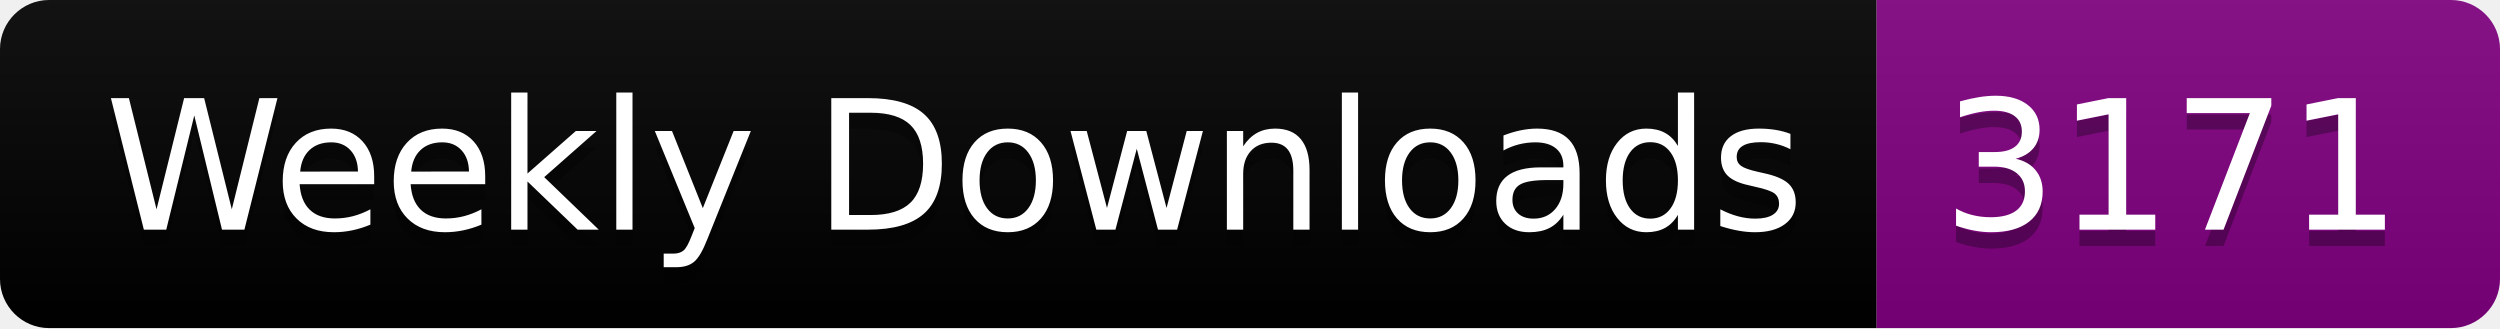
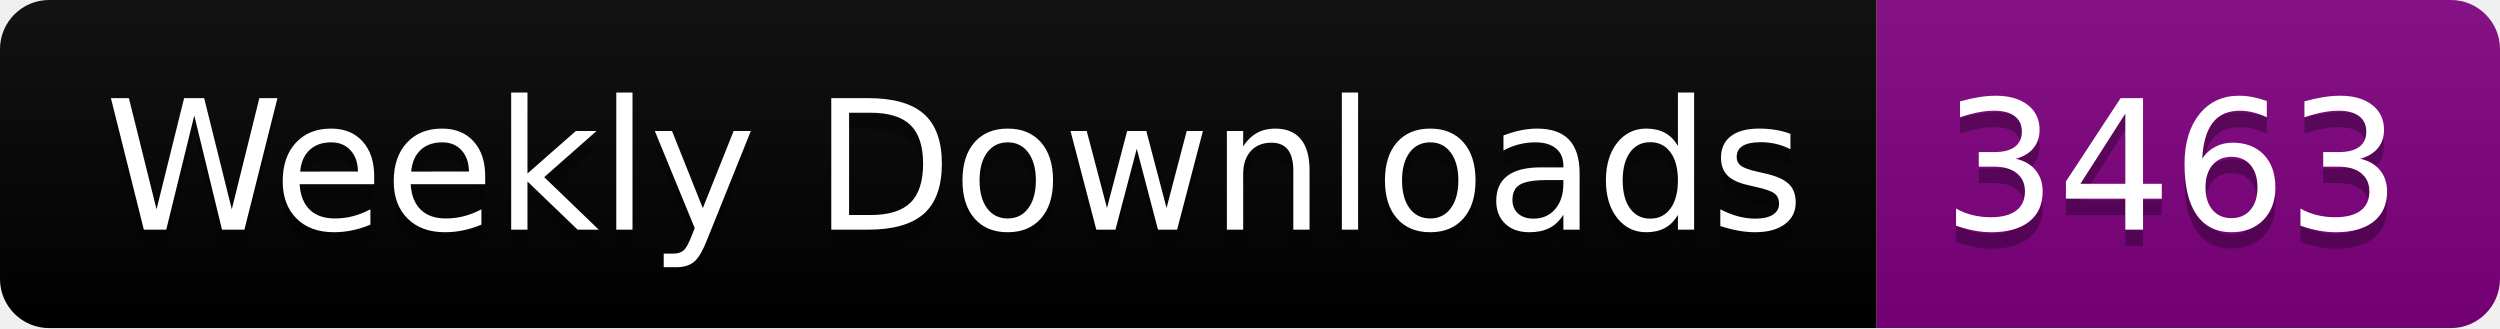
<svg xmlns="http://www.w3.org/2000/svg" width="152.4" height="20">
  <linearGradient id="smooth" x2="0" y2="100%">
    <stop offset="0" stop-color="#bbb" stop-opacity=".1" />
    <stop offset="1" stop-opacity=".1" />
  </linearGradient>
  <clipPath id="round">
    <rect width="152.4" height="20" rx="3" fill="#fff" />
  </clipPath>
  <g clip-path="url(#round)">
    <rect width="114.4" height="20" fill="black" />
    <rect x="114.4" width="38.0" height="20" fill="purple" />
    <rect width="152.4" height="20" fill="url(#smooth)" />
  </g>
  <g fill="#fff" text-anchor="middle" font-family="DejaVu Sans,Verdana,Geneva,sans-serif" font-size="110">
    <text x="582.0" y="150" fill="#010101" fill-opacity=".3" transform="scale(0.1)" textLength="1044.0" lengthAdjust="spacing">Weekly Downloads</text>
    <text x="582.0" y="140" transform="scale(0.1)" textLength="1044.0" lengthAdjust="spacing">Weekly Downloads</text>
-     <text x="1324.0" y="150" fill="#010101" fill-opacity=".3" transform="scale(0.1)" textLength="280.0" lengthAdjust="spacing">3171</text>
-     <text x="1324.0" y="140" transform="scale(0.1)" textLength="280.0" lengthAdjust="spacing">3171</text>
+     <text x="1324.0" y="150" fill="#010101" fill-opacity=".3" transform="scale(0.1)" textLength="280.0" lengthAdjust="spacing">3463</text>
+     <text x="1324.0" y="140" transform="scale(0.1)" textLength="280.0" lengthAdjust="spacing">3463</text>
  </g>
</svg>
